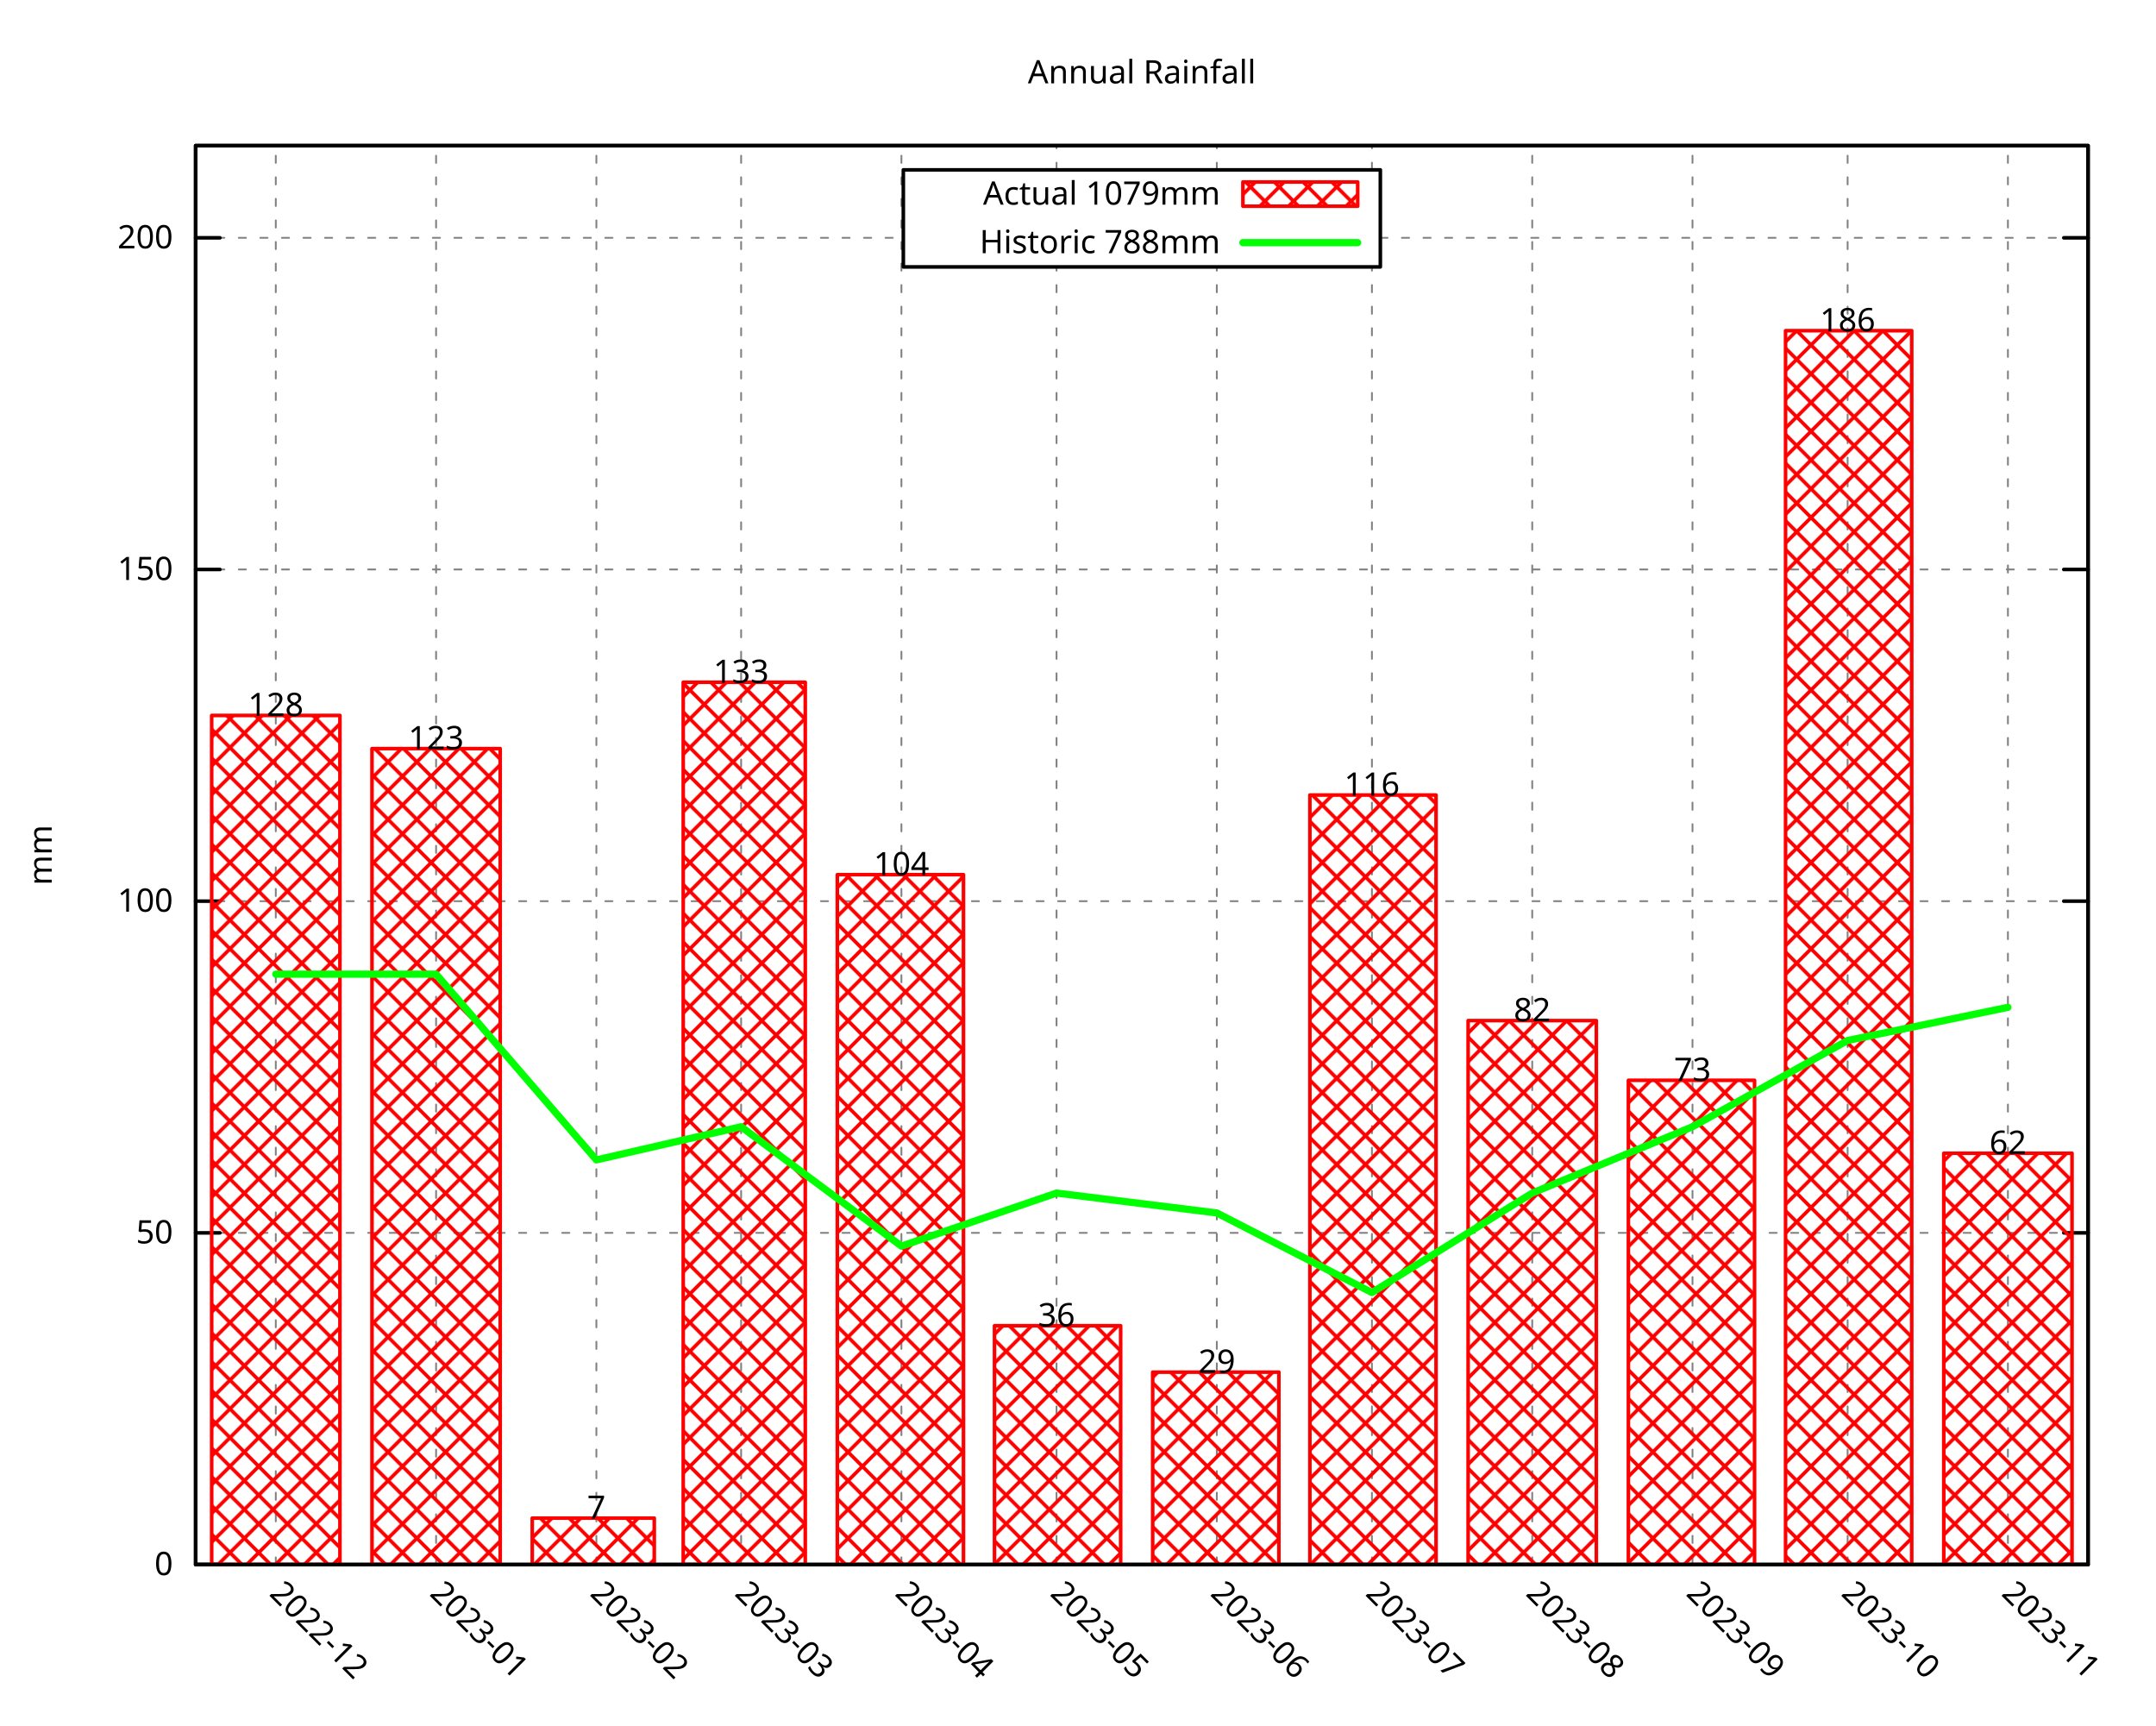
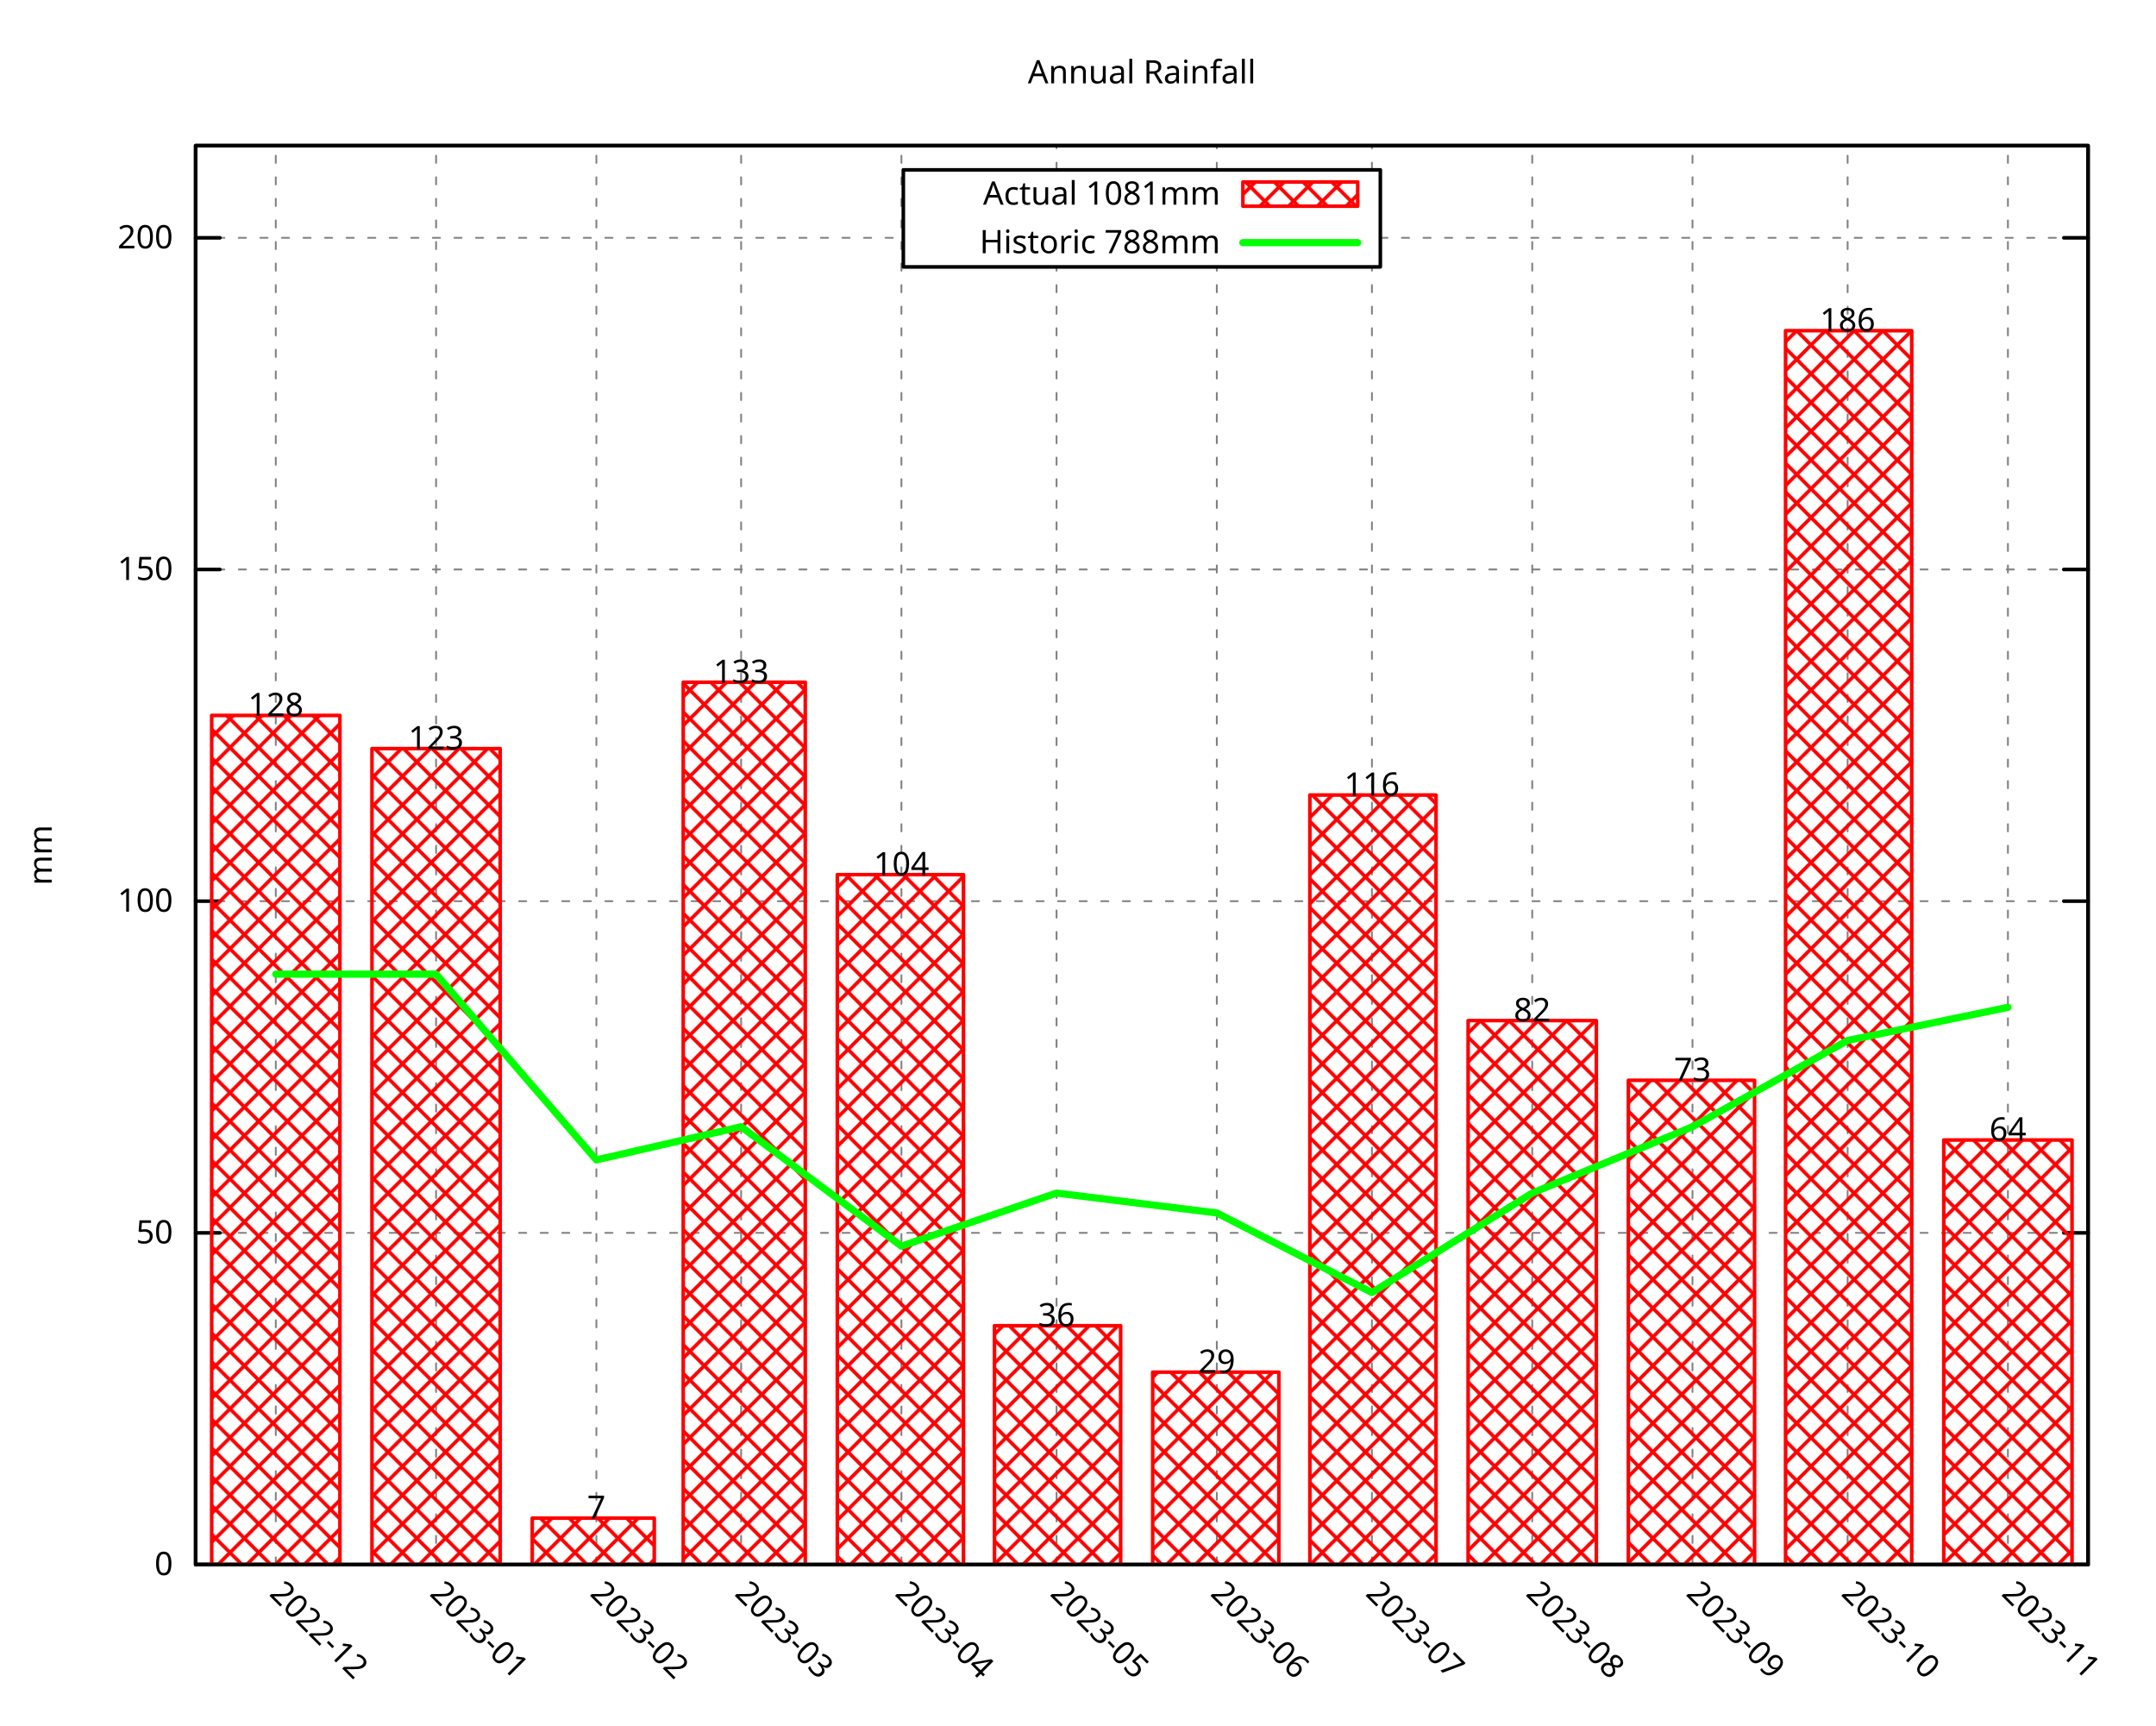
<svg xmlns="http://www.w3.org/2000/svg" xmlns:xlink="http://www.w3.org/1999/xlink" width="600" height="480" viewBox="0 0 600 480">
  <g id="gnuplot_canvas">
    <rect x="0" y="0" width="600" height="480" fill="none" />
    <defs>
      <circle id="gpDot" r="0.5" stroke-width="0.5" stroke="currentColor" />
      <path id="gpPt0" stroke-width="0.296" stroke="currentColor" d="M-1,0 h2 M0,-1 v2" />
      <path id="gpPt1" stroke-width="0.296" stroke="currentColor" d="M-1,-1 L1,1 M1,-1 L-1,1" />
      <path id="gpPt2" stroke-width="0.296" stroke="currentColor" d="M-1,0 L1,0 M0,-1 L0,1 M-1,-1 L1,1 M-1,1 L1,-1" />
      <rect id="gpPt3" stroke-width="0.296" stroke="currentColor" x="-1" y="-1" width="2" height="2" />
      <rect id="gpPt4" stroke-width="0.296" stroke="currentColor" fill="currentColor" x="-1" y="-1" width="2" height="2" />
      <circle id="gpPt5" stroke-width="0.296" stroke="currentColor" cx="0" cy="0" r="1" />
      <use xlink:href="#gpPt5" id="gpPt6" fill="currentColor" stroke="none" />
      <path id="gpPt7" stroke-width="0.296" stroke="currentColor" d="M0,-1.33 L-1.33,0.67 L1.33,0.67 z" />
      <use xlink:href="#gpPt7" id="gpPt8" fill="currentColor" stroke="none" />
      <use xlink:href="#gpPt7" id="gpPt9" stroke="currentColor" transform="rotate(180)" />
      <use xlink:href="#gpPt9" id="gpPt10" fill="currentColor" stroke="none" />
      <use xlink:href="#gpPt3" id="gpPt11" stroke="currentColor" transform="rotate(45)" />
      <use xlink:href="#gpPt11" id="gpPt12" fill="currentColor" stroke="none" />
      <path id="gpPt13" stroke-width="0.296" stroke="currentColor" d="M0,1.330 L1.265,0.411 L0.782,-1.067 L-0.782,-1.076 L-1.265,0.411 z" />
      <use xlink:href="#gpPt13" id="gpPt14" fill="currentColor" stroke="none" />
      <filter id="textbox" filterUnits="objectBoundingBox" x="0" y="0" height="1" width="1">
        <feFlood flood-color="white" flood-opacity="1" result="bgnd" />
        <feComposite in="SourceGraphic" in2="bgnd" operator="atop" />
      </filter>
      <filter id="greybox" filterUnits="objectBoundingBox" x="0" y="0" height="1" width="1">
        <feFlood flood-color="lightgrey" flood-opacity="1" result="grey" />
        <feComposite in="SourceGraphic" in2="grey" operator="atop" />
      </filter>
    </defs>
    <g fill="none" color="white" stroke="currentColor" stroke-width="1.00" stroke-linecap="round" stroke-linejoin="round">
</g>
    <g fill="none" color="black" stroke="currentColor" stroke-width="1.00" stroke-linecap="round" stroke-linejoin="round">
</g>
    <g fill="none" color="black" stroke="black" stroke-width="0.50" stroke-linecap="round" stroke-linejoin="round">
</g>
    <g fill="none" color="gray" stroke="currentColor" stroke-width="0.50" stroke-linecap="round" stroke-linejoin="round">
      <path stroke="gray" stroke-dasharray="2,4" class="gridline" d="M54.45,435.32 L581.09,435.32  " />
    </g>
    <g fill="none" color="gray" stroke="gray" stroke-width="1.00" stroke-linecap="round" stroke-linejoin="round">
</g>
    <g fill="none" color="black" stroke="currentColor" stroke-width="1.00" stroke-linecap="round" stroke-linejoin="round">
      <path stroke="black" d="M54.45,435.32 L61.20,435.32 M581.09,435.32 L574.34,435.32  " />
      <g transform="translate(48.15,438.25)" stroke="none" fill="black" font-family="Droid Sans" font-size="9.00" text-anchor="end">
        <text>
          <tspan font-family="Droid Sans"> 0</tspan>
        </text>
      </g>
    </g>
    <g fill="none" color="black" stroke="currentColor" stroke-width="1.00" stroke-linecap="round" stroke-linejoin="round">
</g>
    <g fill="none" color="black" stroke="black" stroke-width="0.50" stroke-linecap="round" stroke-linejoin="round">
</g>
    <g fill="none" color="gray" stroke="currentColor" stroke-width="0.50" stroke-linecap="round" stroke-linejoin="round">
      <path stroke="gray" stroke-dasharray="2,4" class="gridline" d="M54.45,343.03 L581.09,343.03  " />
    </g>
    <g fill="none" color="gray" stroke="gray" stroke-width="1.00" stroke-linecap="round" stroke-linejoin="round">
</g>
    <g fill="none" color="black" stroke="currentColor" stroke-width="1.00" stroke-linecap="round" stroke-linejoin="round">
      <path stroke="black" d="M54.45,343.03 L61.20,343.03 M581.09,343.03 L574.34,343.03  " />
      <g transform="translate(48.15,345.96)" stroke="none" fill="black" font-family="Droid Sans" font-size="9.00" text-anchor="end">
        <text>
          <tspan font-family="Droid Sans"> 50</tspan>
        </text>
      </g>
    </g>
    <g fill="none" color="black" stroke="currentColor" stroke-width="1.00" stroke-linecap="round" stroke-linejoin="round">
</g>
    <g fill="none" color="black" stroke="black" stroke-width="0.50" stroke-linecap="round" stroke-linejoin="round">
</g>
    <g fill="none" color="gray" stroke="currentColor" stroke-width="0.50" stroke-linecap="round" stroke-linejoin="round">
      <path stroke="gray" stroke-dasharray="2,4" class="gridline" d="M54.45,250.74 L581.09,250.74  " />
    </g>
    <g fill="none" color="gray" stroke="gray" stroke-width="1.00" stroke-linecap="round" stroke-linejoin="round">
</g>
    <g fill="none" color="black" stroke="currentColor" stroke-width="1.00" stroke-linecap="round" stroke-linejoin="round">
      <path stroke="black" d="M54.45,250.74 L61.20,250.74 M581.09,250.74 L574.34,250.74  " />
      <g transform="translate(48.15,253.67)" stroke="none" fill="black" font-family="Droid Sans" font-size="9.00" text-anchor="end">
        <text>
          <tspan font-family="Droid Sans"> 100</tspan>
        </text>
      </g>
    </g>
    <g fill="none" color="black" stroke="currentColor" stroke-width="1.00" stroke-linecap="round" stroke-linejoin="round">
</g>
    <g fill="none" color="black" stroke="black" stroke-width="0.50" stroke-linecap="round" stroke-linejoin="round">
</g>
    <g fill="none" color="gray" stroke="currentColor" stroke-width="0.50" stroke-linecap="round" stroke-linejoin="round">
      <path stroke="gray" stroke-dasharray="2,4" class="gridline" d="M54.45,158.45 L581.09,158.45  " />
    </g>
    <g fill="none" color="gray" stroke="gray" stroke-width="1.00" stroke-linecap="round" stroke-linejoin="round">
</g>
    <g fill="none" color="black" stroke="currentColor" stroke-width="1.00" stroke-linecap="round" stroke-linejoin="round">
      <path stroke="black" d="M54.45,158.45 L61.20,158.45 M581.09,158.45 L574.34,158.45  " />
      <g transform="translate(48.15,161.38)" stroke="none" fill="black" font-family="Droid Sans" font-size="9.00" text-anchor="end">
        <text>
          <tspan font-family="Droid Sans"> 150</tspan>
        </text>
      </g>
    </g>
    <g fill="none" color="black" stroke="currentColor" stroke-width="1.00" stroke-linecap="round" stroke-linejoin="round">
</g>
    <g fill="none" color="black" stroke="black" stroke-width="0.50" stroke-linecap="round" stroke-linejoin="round">
</g>
    <g fill="none" color="gray" stroke="currentColor" stroke-width="0.50" stroke-linecap="round" stroke-linejoin="round">
      <path stroke="gray" stroke-dasharray="2,4" class="gridline" d="M54.45,66.17 L251.39,66.17 M384.14,66.17 L581.09,66.17  " />
    </g>
    <g fill="none" color="gray" stroke="gray" stroke-width="1.00" stroke-linecap="round" stroke-linejoin="round">
</g>
    <g fill="none" color="black" stroke="currentColor" stroke-width="1.00" stroke-linecap="round" stroke-linejoin="round">
      <path stroke="black" d="M54.45,66.17 L61.20,66.17 M581.09,66.17 L574.34,66.17  " />
      <g transform="translate(48.15,69.10)" stroke="none" fill="black" font-family="Droid Sans" font-size="9.00" text-anchor="end">
        <text>
          <tspan font-family="Droid Sans"> 200</tspan>
        </text>
      </g>
    </g>
    <g fill="none" color="black" stroke="currentColor" stroke-width="1.00" stroke-linecap="round" stroke-linejoin="round">
</g>
    <g fill="none" color="black" stroke="black" stroke-width="0.50" stroke-linecap="round" stroke-linejoin="round">
</g>
    <g fill="none" color="gray" stroke="currentColor" stroke-width="0.50" stroke-linecap="round" stroke-linejoin="round">
      <path stroke="gray" stroke-dasharray="2,4" class="gridline" d="M76.75,435.32 L76.75,40.51  " />
    </g>
    <g fill="none" color="gray" stroke="gray" stroke-width="1.00" stroke-linecap="round" stroke-linejoin="round">
</g>
    <g fill="none" color="black" stroke="currentColor" stroke-width="1.00" stroke-linecap="round" stroke-linejoin="round">
      <path stroke="black" d="M76.75,435.32 M76.75,40.51  " />
      <g transform="translate(74.68,443.69) rotate(45)" stroke="none" fill="black" font-family="Droid Sans" font-size="9.00" text-anchor="start">
        <text>
          <tspan font-family="Droid Sans">2022-12</tspan>
        </text>
      </g>
    </g>
    <g fill="none" color="black" stroke="currentColor" stroke-width="1.00" stroke-linecap="round" stroke-linejoin="round">
</g>
    <g fill="none" color="black" stroke="black" stroke-width="0.50" stroke-linecap="round" stroke-linejoin="round">
</g>
    <g fill="none" color="gray" stroke="currentColor" stroke-width="0.50" stroke-linecap="round" stroke-linejoin="round">
      <path stroke="gray" stroke-dasharray="2,4" class="gridline" d="M121.36,435.32 L121.36,40.51  " />
    </g>
    <g fill="none" color="gray" stroke="gray" stroke-width="1.00" stroke-linecap="round" stroke-linejoin="round">
</g>
    <g fill="none" color="black" stroke="currentColor" stroke-width="1.00" stroke-linecap="round" stroke-linejoin="round">
      <path stroke="black" d="M121.36,435.32 M121.36,40.51  " />
      <g transform="translate(119.29,443.69) rotate(45)" stroke="none" fill="black" font-family="Droid Sans" font-size="9.00" text-anchor="start">
        <text>
          <tspan font-family="Droid Sans">2023-01</tspan>
        </text>
      </g>
    </g>
    <g fill="none" color="black" stroke="currentColor" stroke-width="1.00" stroke-linecap="round" stroke-linejoin="round">
</g>
    <g fill="none" color="black" stroke="black" stroke-width="0.50" stroke-linecap="round" stroke-linejoin="round">
</g>
    <g fill="none" color="gray" stroke="currentColor" stroke-width="0.50" stroke-linecap="round" stroke-linejoin="round">
      <path stroke="gray" stroke-dasharray="2,4" class="gridline" d="M165.97,435.32 L165.97,40.51  " />
    </g>
    <g fill="none" color="gray" stroke="gray" stroke-width="1.00" stroke-linecap="round" stroke-linejoin="round">
</g>
    <g fill="none" color="black" stroke="currentColor" stroke-width="1.00" stroke-linecap="round" stroke-linejoin="round">
      <path stroke="black" d="M165.97,435.32 M165.97,40.51  " />
      <g transform="translate(163.90,443.69) rotate(45)" stroke="none" fill="black" font-family="Droid Sans" font-size="9.00" text-anchor="start">
        <text>
          <tspan font-family="Droid Sans">2023-02</tspan>
        </text>
      </g>
    </g>
    <g fill="none" color="black" stroke="currentColor" stroke-width="1.00" stroke-linecap="round" stroke-linejoin="round">
</g>
    <g fill="none" color="black" stroke="black" stroke-width="0.50" stroke-linecap="round" stroke-linejoin="round">
</g>
    <g fill="none" color="gray" stroke="currentColor" stroke-width="0.50" stroke-linecap="round" stroke-linejoin="round">
      <path stroke="gray" stroke-dasharray="2,4" class="gridline" d="M206.25,435.32 L206.25,40.51  " />
    </g>
    <g fill="none" color="gray" stroke="gray" stroke-width="1.00" stroke-linecap="round" stroke-linejoin="round">
</g>
    <g fill="none" color="black" stroke="currentColor" stroke-width="1.00" stroke-linecap="round" stroke-linejoin="round">
      <path stroke="black" d="M206.25,435.32 M206.25,40.51  " />
      <g transform="translate(204.18,443.69) rotate(45)" stroke="none" fill="black" font-family="Droid Sans" font-size="9.00" text-anchor="start">
        <text>
          <tspan font-family="Droid Sans">2023-03</tspan>
        </text>
      </g>
    </g>
    <g fill="none" color="black" stroke="currentColor" stroke-width="1.00" stroke-linecap="round" stroke-linejoin="round">
</g>
    <g fill="none" color="black" stroke="black" stroke-width="0.50" stroke-linecap="round" stroke-linejoin="round">
</g>
    <g fill="none" color="gray" stroke="currentColor" stroke-width="0.50" stroke-linecap="round" stroke-linejoin="round">
      <path stroke="gray" stroke-dasharray="2,4" class="gridline" d="M250.86,435.32 L250.86,40.51  " />
    </g>
    <g fill="none" color="gray" stroke="gray" stroke-width="1.00" stroke-linecap="round" stroke-linejoin="round">
</g>
    <g fill="none" color="black" stroke="currentColor" stroke-width="1.00" stroke-linecap="round" stroke-linejoin="round">
      <path stroke="black" d="M250.86,435.32 M250.86,40.51  " />
      <g transform="translate(248.79,443.69) rotate(45)" stroke="none" fill="black" font-family="Droid Sans" font-size="9.00" text-anchor="start">
        <text>
          <tspan font-family="Droid Sans">2023-04</tspan>
        </text>
      </g>
    </g>
    <g fill="none" color="black" stroke="currentColor" stroke-width="1.00" stroke-linecap="round" stroke-linejoin="round">
</g>
    <g fill="none" color="black" stroke="black" stroke-width="0.50" stroke-linecap="round" stroke-linejoin="round">
</g>
    <g fill="none" color="gray" stroke="currentColor" stroke-width="0.50" stroke-linecap="round" stroke-linejoin="round">
      <path stroke="gray" stroke-dasharray="2,4" class="gridline" d="M294.03,435.32 L294.03,74.26 M294.03,47.26 L294.03,40.51  " />
    </g>
    <g fill="none" color="gray" stroke="gray" stroke-width="1.00" stroke-linecap="round" stroke-linejoin="round">
</g>
    <g fill="none" color="black" stroke="currentColor" stroke-width="1.00" stroke-linecap="round" stroke-linejoin="round">
      <path stroke="black" d="M294.03,435.32 M294.03,40.51  " />
      <g transform="translate(291.96,443.69) rotate(45)" stroke="none" fill="black" font-family="Droid Sans" font-size="9.00" text-anchor="start">
        <text>
          <tspan font-family="Droid Sans">2023-05</tspan>
        </text>
      </g>
    </g>
    <g fill="none" color="black" stroke="currentColor" stroke-width="1.00" stroke-linecap="round" stroke-linejoin="round">
</g>
    <g fill="none" color="black" stroke="black" stroke-width="0.50" stroke-linecap="round" stroke-linejoin="round">
</g>
    <g fill="none" color="gray" stroke="currentColor" stroke-width="0.50" stroke-linecap="round" stroke-linejoin="round">
      <path stroke="gray" stroke-dasharray="2,4" class="gridline" d="M338.63,435.32 L338.63,74.26 M338.63,47.26 L338.63,40.51  " />
    </g>
    <g fill="none" color="gray" stroke="gray" stroke-width="1.00" stroke-linecap="round" stroke-linejoin="round">
</g>
    <g fill="none" color="black" stroke="currentColor" stroke-width="1.00" stroke-linecap="round" stroke-linejoin="round">
      <path stroke="black" d="M338.63,435.32 M338.63,40.51  " />
      <g transform="translate(336.56,443.69) rotate(45)" stroke="none" fill="black" font-family="Droid Sans" font-size="9.00" text-anchor="start">
        <text>
          <tspan font-family="Droid Sans">2023-06</tspan>
        </text>
      </g>
    </g>
    <g fill="none" color="black" stroke="currentColor" stroke-width="1.00" stroke-linecap="round" stroke-linejoin="round">
</g>
    <g fill="none" color="black" stroke="black" stroke-width="0.50" stroke-linecap="round" stroke-linejoin="round">
</g>
    <g fill="none" color="gray" stroke="currentColor" stroke-width="0.50" stroke-linecap="round" stroke-linejoin="round">
      <path stroke="gray" stroke-dasharray="2,4" class="gridline" d="M381.80,435.32 L381.80,74.26 M381.80,47.26 L381.80,40.51  " />
    </g>
    <g fill="none" color="gray" stroke="gray" stroke-width="1.00" stroke-linecap="round" stroke-linejoin="round">
</g>
    <g fill="none" color="black" stroke="currentColor" stroke-width="1.00" stroke-linecap="round" stroke-linejoin="round">
      <path stroke="black" d="M381.80,435.32 M381.80,40.51  " />
      <g transform="translate(379.73,443.69) rotate(45)" stroke="none" fill="black" font-family="Droid Sans" font-size="9.00" text-anchor="start">
        <text>
          <tspan font-family="Droid Sans">2023-07</tspan>
        </text>
      </g>
    </g>
    <g fill="none" color="black" stroke="currentColor" stroke-width="1.00" stroke-linecap="round" stroke-linejoin="round">
</g>
    <g fill="none" color="black" stroke="black" stroke-width="0.50" stroke-linecap="round" stroke-linejoin="round">
</g>
    <g fill="none" color="gray" stroke="currentColor" stroke-width="0.50" stroke-linecap="round" stroke-linejoin="round">
      <path stroke="gray" stroke-dasharray="2,4" class="gridline" d="M426.41,435.32 L426.41,40.51  " />
    </g>
    <g fill="none" color="gray" stroke="gray" stroke-width="1.00" stroke-linecap="round" stroke-linejoin="round">
</g>
    <g fill="none" color="black" stroke="currentColor" stroke-width="1.00" stroke-linecap="round" stroke-linejoin="round">
      <path stroke="black" d="M426.41,435.32 M426.41,40.51  " />
      <g transform="translate(424.34,443.69) rotate(45)" stroke="none" fill="black" font-family="Droid Sans" font-size="9.00" text-anchor="start">
        <text>
          <tspan font-family="Droid Sans">2023-08</tspan>
        </text>
      </g>
    </g>
    <g fill="none" color="black" stroke="currentColor" stroke-width="1.00" stroke-linecap="round" stroke-linejoin="round">
</g>
    <g fill="none" color="black" stroke="black" stroke-width="0.50" stroke-linecap="round" stroke-linejoin="round">
</g>
    <g fill="none" color="gray" stroke="currentColor" stroke-width="0.50" stroke-linecap="round" stroke-linejoin="round">
      <path stroke="gray" stroke-dasharray="2,4" class="gridline" d="M471.01,435.32 L471.01,40.51  " />
    </g>
    <g fill="none" color="gray" stroke="gray" stroke-width="1.00" stroke-linecap="round" stroke-linejoin="round">
</g>
    <g fill="none" color="black" stroke="currentColor" stroke-width="1.00" stroke-linecap="round" stroke-linejoin="round">
      <path stroke="black" d="M471.01,435.32 M471.01,40.51  " />
      <g transform="translate(468.94,443.69) rotate(45)" stroke="none" fill="black" font-family="Droid Sans" font-size="9.00" text-anchor="start">
        <text>
          <tspan font-family="Droid Sans">2023-09</tspan>
        </text>
      </g>
    </g>
    <g fill="none" color="black" stroke="currentColor" stroke-width="1.00" stroke-linecap="round" stroke-linejoin="round">
</g>
    <g fill="none" color="black" stroke="black" stroke-width="0.50" stroke-linecap="round" stroke-linejoin="round">
</g>
    <g fill="none" color="gray" stroke="currentColor" stroke-width="0.50" stroke-linecap="round" stroke-linejoin="round">
      <path stroke="gray" stroke-dasharray="2,4" class="gridline" d="M514.18,435.32 L514.18,40.51  " />
    </g>
    <g fill="none" color="gray" stroke="gray" stroke-width="1.00" stroke-linecap="round" stroke-linejoin="round">
</g>
    <g fill="none" color="black" stroke="currentColor" stroke-width="1.00" stroke-linecap="round" stroke-linejoin="round">
      <path stroke="black" d="M514.18,435.32 M514.18,40.51  " />
      <g transform="translate(512.11,443.69) rotate(45)" stroke="none" fill="black" font-family="Droid Sans" font-size="9.00" text-anchor="start">
        <text>
          <tspan font-family="Droid Sans">2023-10</tspan>
        </text>
      </g>
    </g>
    <g fill="none" color="black" stroke="currentColor" stroke-width="1.00" stroke-linecap="round" stroke-linejoin="round">
</g>
    <g fill="none" color="black" stroke="black" stroke-width="0.50" stroke-linecap="round" stroke-linejoin="round">
</g>
    <g fill="none" color="gray" stroke="currentColor" stroke-width="0.50" stroke-linecap="round" stroke-linejoin="round">
      <path stroke="gray" stroke-dasharray="2,4" class="gridline" d="M558.79,435.32 L558.79,40.51  " />
    </g>
    <g fill="none" color="gray" stroke="gray" stroke-width="1.00" stroke-linecap="round" stroke-linejoin="round">
</g>
    <g fill="none" color="black" stroke="currentColor" stroke-width="1.00" stroke-linecap="round" stroke-linejoin="round">
      <path stroke="black" d="M558.79,435.32 M558.79,40.51  " />
      <g transform="translate(556.72,443.69) rotate(45)" stroke="none" fill="black" font-family="Droid Sans" font-size="9.00" text-anchor="start">
        <text>
          <tspan font-family="Droid Sans">2023-11</tspan>
        </text>
      </g>
    </g>
    <g fill="none" color="black" stroke="currentColor" stroke-width="1.00" stroke-linecap="round" stroke-linejoin="round">
</g>
    <g fill="none" color="black" stroke="currentColor" stroke-width="1.00" stroke-linecap="round" stroke-linejoin="round">
      <path stroke="black" d="M54.45,40.51 L54.45,435.32 L581.09,435.32 L581.09,40.51 L54.45,40.51 Z  " />
    </g>
    <g fill="none" color="black" stroke="currentColor" stroke-width="1.00" stroke-linecap="round" stroke-linejoin="round">
      <g transform="translate(14.39,237.92) rotate(270)" stroke="none" fill="black" font-family="Droid Sans" font-size="9.00" text-anchor="middle">
        <text>
          <tspan font-family="Droid Sans">mm</tspan>
        </text>
      </g>
    </g>
    <g fill="none" color="black" stroke="currentColor" stroke-width="1.00" stroke-linecap="round" stroke-linejoin="round">
</g>
    <g fill="none" color="black" stroke="currentColor" stroke-width="1.00" stroke-linecap="round" stroke-linejoin="round">
      <path stroke="black" d="M251.39,74.26 L251.39,47.26 L384.14,47.26 L384.14,74.26 L251.39,74.26 Z  " />
    </g>
    <g id="gnuplot_plot_1">
      <g fill="none" color="black" stroke="currentColor" stroke-width="1.00" stroke-linecap="round" stroke-linejoin="round">
        <g transform="translate(339.59,56.94)" stroke="none" fill="black" font-family="Droid Sans" font-size="9.00" text-anchor="end">
          <text>
-             <tspan font-family="Droid Sans">Actual 1079mm</tspan>
+             <tspan font-family="Droid Sans">Actual 1081mm</tspan>
          </text>
        </g>
      </g>
      <g fill="none" color="black" stroke="currentColor" stroke-width="1.00" stroke-linecap="round" stroke-linejoin="round">
        <defs>
          <pattern id="gpPat1" patternUnits="userSpaceOnUse" x="0" y="0" width="8" height="8">
            <path style="fill:none; stroke:rgb(255,0,0)" d="M0,0 L8,8 M0,8 L8,0" />
          </pattern>
        </defs>
        <g stroke="none" shape-rendering="crispEdges">
          <polygon fill="url(#gpPat1)" points="345.89,57.38 377.84,57.38 377.84,50.63 345.89,50.63 " />
        </g>
        <path stroke="rgb(255,   0,   0)" d="M345.89,57.38 L377.84,57.38 L377.84,50.64 L345.89,50.64 L345.89,57.38 Z  " />
      </g>
      <g fill="none" color="black" stroke="currentColor" stroke-width="1.00" stroke-linecap="round" stroke-linejoin="round">
        <defs>
          <pattern id="gpPat2" patternUnits="userSpaceOnUse" x="0" y="0" width="8" height="8">
            <path style="fill:none; stroke:rgb(255,0,0)" d="M0,0 L8,8 M0,8 L8,0" />
          </pattern>
        </defs>
        <g stroke="none" shape-rendering="crispEdges">
          <polygon fill="url(#gpPat2)" points="58.91,435.32 94.61,435.32 94.61,199.05 58.91,199.05 " />
        </g>
        <path stroke="rgb(255,   0,   0)" d="M58.91,435.32 L58.91,199.06 L94.60,199.06 L94.60,435.32 L58.91,435.32 Z  " />
        <g stroke="none" shape-rendering="crispEdges">
          <polygon fill="url(#gpPat2)" points="103.52,435.32 139.21,435.32 139.21,208.28 103.52,208.28 " />
        </g>
        <path stroke="rgb(255,   0,   0)" d="M103.52,435.32 L103.52,208.29 L139.20,208.29 L139.20,435.32 L103.52,435.32 Z  " />
        <g stroke="none" shape-rendering="crispEdges">
          <polygon fill="url(#gpPat2)" points="148.12,435.32 182.09,435.32 182.09,422.39 148.12,422.39 " />
        </g>
        <path stroke="rgb(255,   0,   0)" d="M148.12,435.32 L148.12,422.40 L182.08,422.40 L182.08,435.32 L148.12,435.32 Z  " />
        <g stroke="none" shape-rendering="crispEdges">
          <polygon fill="url(#gpPat2)" points="190.14,435.32 224.11,435.32 224.11,189.82 190.14,189.82 " />
        </g>
        <path stroke="rgb(255,   0,   0)" d="M190.14,435.32 L190.14,189.83 L224.10,189.83 L224.10,435.32 L190.14,435.32 Z  " />
        <g stroke="none" shape-rendering="crispEdges">
          <polygon fill="url(#gpPat2)" points="233.02,435.32 268.14,435.32 268.14,243.35 233.02,243.35 " />
        </g>
        <path stroke="rgb(255,   0,   0)" d="M233.02,435.32 L233.02,243.36 L268.13,243.36 L268.13,435.32 L233.02,435.32 Z  " />
        <g stroke="none" shape-rendering="crispEdges">
          <polygon fill="url(#gpPat2)" points="276.76,435.32 311.88,435.32 311.88,368.86 276.76,368.86 " />
        </g>
        <path stroke="rgb(255,   0,   0)" d="M276.76,435.32 L276.76,368.87 L311.87,368.87 L311.87,435.32 L276.76,435.32 Z  " />
        <g stroke="none" shape-rendering="crispEdges">
          <polygon fill="url(#gpPat2)" points="320.79,435.32 355.91,435.32 355.91,381.78 320.79,381.78 " />
        </g>
        <path stroke="rgb(255,   0,   0)" d="M320.79,435.32 L320.79,381.79 L355.90,381.79 L355.90,435.32 L320.79,435.32 Z  " />
        <g stroke="none" shape-rendering="crispEdges">
          <polygon fill="url(#gpPat2)" points="364.53,435.32 399.65,435.32 399.65,221.20 364.53,221.20 " />
        </g>
        <path stroke="rgb(255,   0,   0)" d="M364.53,435.32 L364.53,221.21 L399.64,221.21 L399.64,435.32 L364.53,435.32 Z  " />
        <g stroke="none" shape-rendering="crispEdges">
          <polygon fill="url(#gpPat2)" points="408.57,435.32 444.26,435.32 444.26,283.96 408.57,283.96 " />
        </g>
        <path stroke="rgb(255,   0,   0)" d="M408.57,435.32 L408.57,283.97 L444.25,283.97 L444.25,435.32 L408.57,435.32 Z  " />
        <g stroke="none" shape-rendering="crispEdges">
          <polygon fill="url(#gpPat2)" points="453.17,435.32 488.29,435.32 488.29,300.57 453.17,300.57 " />
        </g>
        <path stroke="rgb(255,   0,   0)" d="M453.17,435.32 L453.17,300.58 L488.28,300.58 L488.28,435.32 L453.17,435.32 Z  " />
        <g stroke="none" shape-rendering="crispEdges">
          <polygon fill="url(#gpPat2)" points="496.91,435.32 532.03,435.32 532.03,92.00 496.91,92.00 " />
        </g>
        <path stroke="rgb(255,   0,   0)" d="M496.91,435.32 L496.91,92.01 L532.02,92.01 L532.02,435.32 L496.91,435.32 Z  " />
        <g stroke="none" shape-rendering="crispEdges">
-           <polygon fill="url(#gpPat2)" points="540.94,435.32 576.64,435.32 576.64,320.87 540.94,320.87 " />
-         </g>
-         <path stroke="rgb(255,   0,   0)" d="M540.94,435.32 L540.94,320.88 L576.63,320.88 L576.63,435.32 L540.94,435.32 Z  " />
+           <polygon fill="url(#gpPat2)" points="540.94,435.32 576.64,435.32 576.64,317.18 540.94,317.18 " />
+         </g>
+         <path stroke="rgb(255,   0,   0)" d="M540.94,435.32 L540.94,317.19 L576.63,317.19 L576.63,435.32 L540.94,435.32 Z  " />
      </g>
    </g>
    <g id="gnuplot_plot_2" fill="none">
      <g fill="none" color="black" stroke="currentColor" stroke-width="1.00" stroke-linecap="round" stroke-linejoin="round">
        <g transform="translate(76.75,199.22)" stroke="none" fill="black" font-family="Droid Sans" font-size="9.00" text-anchor="middle">
          <text>
            <tspan font-family="Droid Sans">128</tspan>
          </text>
        </g>
        <g transform="translate(121.36,208.45)" stroke="none" fill="black" font-family="Droid Sans" font-size="9.00" text-anchor="middle">
          <text>
            <tspan font-family="Droid Sans">123</tspan>
          </text>
        </g>
        <g transform="translate(165.97,422.56)" stroke="none" fill="black" font-family="Droid Sans" font-size="9.00" text-anchor="middle">
          <text>
            <tspan font-family="Droid Sans">7</tspan>
          </text>
        </g>
        <g transform="translate(206.25,189.99)" stroke="none" fill="black" font-family="Droid Sans" font-size="9.00" text-anchor="middle">
          <text>
            <tspan font-family="Droid Sans">133</tspan>
          </text>
        </g>
        <g transform="translate(250.86,243.52)" stroke="none" fill="black" font-family="Droid Sans" font-size="9.00" text-anchor="middle">
          <text>
            <tspan font-family="Droid Sans">104</tspan>
          </text>
        </g>
        <g transform="translate(294.03,369.03)" stroke="none" fill="black" font-family="Droid Sans" font-size="9.00" text-anchor="middle">
          <text>
            <tspan font-family="Droid Sans">36</tspan>
          </text>
        </g>
        <g transform="translate(338.63,381.95)" stroke="none" fill="black" font-family="Droid Sans" font-size="9.00" text-anchor="middle">
          <text>
            <tspan font-family="Droid Sans">29</tspan>
          </text>
        </g>
        <g transform="translate(381.80,221.37)" stroke="none" fill="black" font-family="Droid Sans" font-size="9.00" text-anchor="middle">
          <text>
            <tspan font-family="Droid Sans">116</tspan>
          </text>
        </g>
        <g transform="translate(426.41,284.13)" stroke="none" fill="black" font-family="Droid Sans" font-size="9.00" text-anchor="middle">
          <text>
            <tspan font-family="Droid Sans">82</tspan>
          </text>
        </g>
        <g transform="translate(471.01,300.74)" stroke="none" fill="black" font-family="Droid Sans" font-size="9.00" text-anchor="middle">
          <text>
            <tspan font-family="Droid Sans">73</tspan>
          </text>
        </g>
        <g transform="translate(514.18,92.17)" stroke="none" fill="black" font-family="Droid Sans" font-size="9.00" text-anchor="middle">
          <text>
            <tspan font-family="Droid Sans">186</tspan>
          </text>
        </g>
-         <g transform="translate(558.79,321.04)" stroke="none" fill="black" font-family="Droid Sans" font-size="9.00" text-anchor="middle">
-           <text>
-             <tspan font-family="Droid Sans">62</tspan>
+         <g transform="translate(558.79,317.35)" stroke="none" fill="black" font-family="Droid Sans" font-size="9.00" text-anchor="middle">
+           <text>
+             <tspan font-family="Droid Sans">64</tspan>
          </text>
        </g>
      </g>
    </g>
    <g id="gnuplot_plot_3">
      <g fill="none" color="white" stroke="black" stroke-width="2.00" stroke-linecap="round" stroke-linejoin="round">
</g>
      <g fill="none" color="black" stroke="currentColor" stroke-width="2.00" stroke-linecap="round" stroke-linejoin="round">
        <g transform="translate(339.59,70.44)" stroke="none" fill="black" font-family="Droid Sans" font-size="9.00" text-anchor="end">
          <text>
            <tspan font-family="Droid Sans">Historic 788mm</tspan>
          </text>
        </g>
      </g>
      <g fill="none" color="black" stroke="currentColor" stroke-width="2.00" stroke-linecap="round" stroke-linejoin="round">
        <path stroke="rgb(  0, 255,   0)" d="M345.89,67.51 L377.84,67.51 M76.75,271.05 L121.36,271.05 L165.97,322.73 L206.25,313.50 L250.86,346.72 L294.03,331.96   L338.63,337.49 L381.80,359.64 L426.41,331.96 L471.01,313.50 L514.18,289.50 L558.79,280.28  " />
      </g>
    </g>
    <g fill="none" color="black" stroke="currentColor" stroke-width="2.00" stroke-linecap="round" stroke-linejoin="round">
</g>
    <g fill="none" color="black" stroke="black" stroke-width="1.00" stroke-linecap="round" stroke-linejoin="round">
</g>
    <g fill="none" color="black" stroke="currentColor" stroke-width="1.00" stroke-linecap="round" stroke-linejoin="round">
      <path stroke="black" d="M54.45,40.51 L54.45,435.32 L581.09,435.32 L581.09,40.51 L54.45,40.51 Z  " />
    </g>
    <g fill="none" color="black" stroke="currentColor" stroke-width="1.00" stroke-linecap="round" stroke-linejoin="round">
      <g transform="translate(317.77,23.19)" stroke="none" fill="black" font-family="Droid Sans" font-size="9.00" text-anchor="middle">
        <text>
          <tspan font-family="Droid Sans">Annual Rainfall</tspan>
        </text>
      </g>
    </g>
    <g fill="none" color="black" stroke="currentColor" stroke-width="1.00" stroke-linecap="round" stroke-linejoin="round">
</g>
  </g>
</svg>
